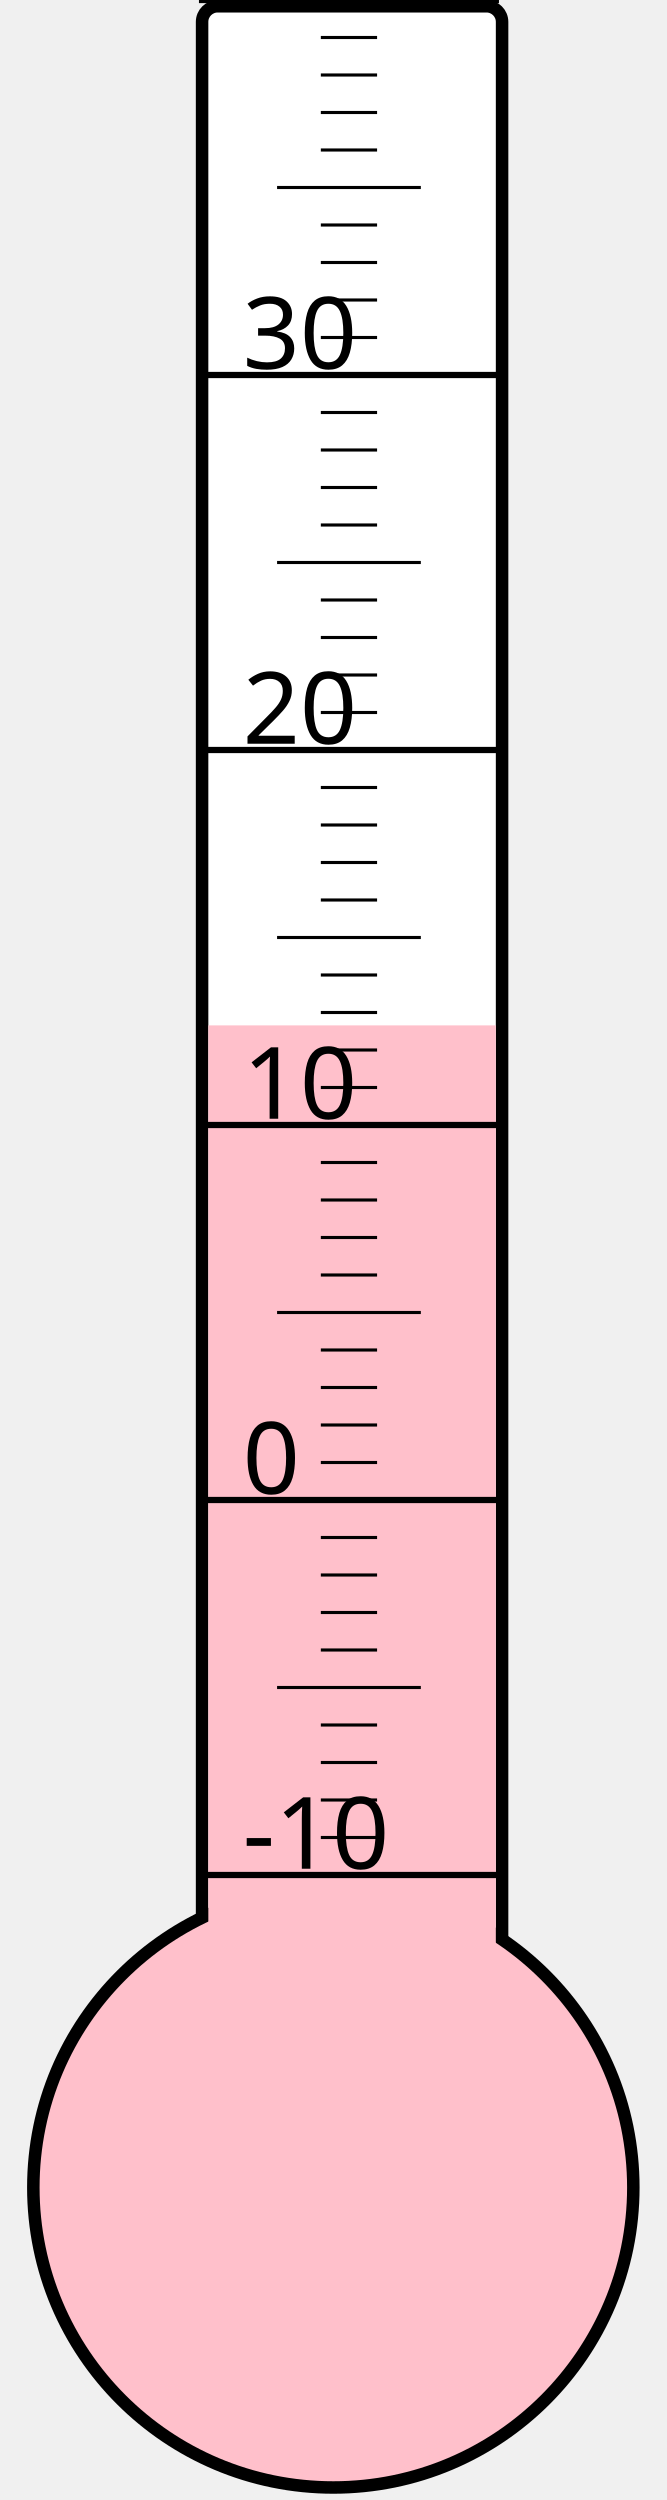
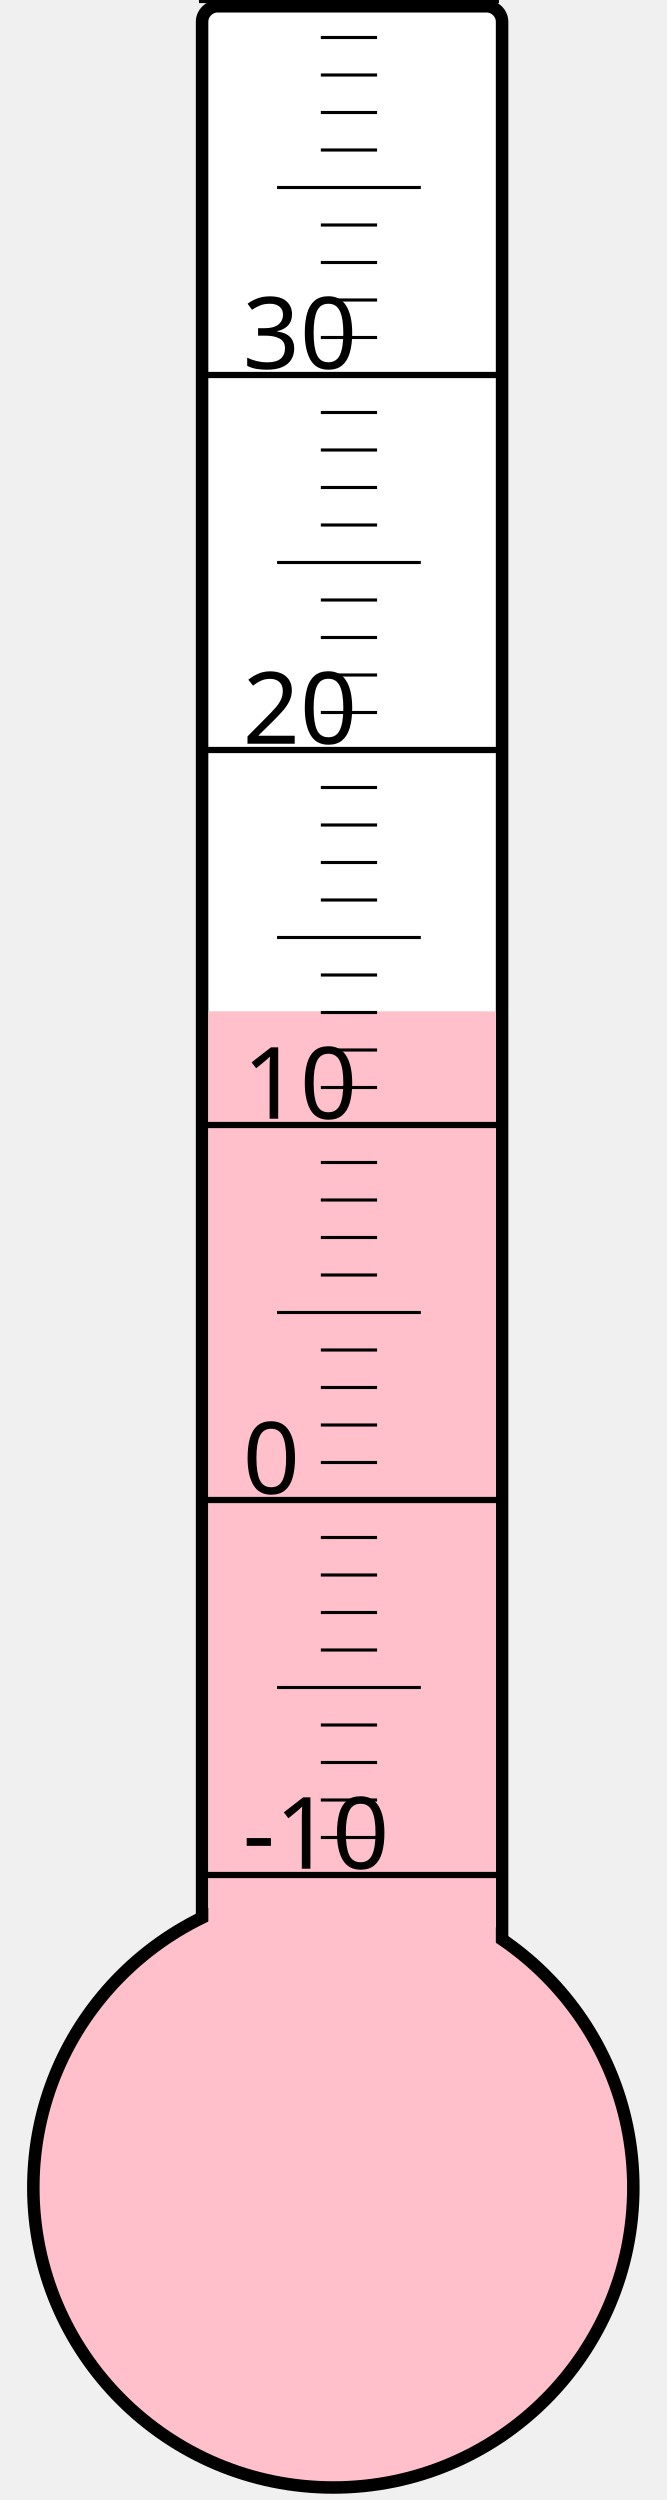
<svg xmlns="http://www.w3.org/2000/svg" width="40px" height="150px" viewBox="0 0 200 800">
  <rect width="200" height="800" x="0" y="0" style="fill: #ffffeb; fill-opacity: 0;" />
  <rect width="96" height="680" x="58" y="2" rx="5" ry="5" style="fill: white; fill-opacity: 1; stroke: black; stroke-width: 4;" />
  <circle cx="100" cy="700" r="96" style="fill: pink; stroke: black; stroke-width: 4;" />
-   <rect width="92" height="371.875" x="60" y="328.125" style="fill: pink; fill-opacity: 1; stroke-width: 0;" />
+   <rect width="92" height="376.375" x="60" y="323.625" style="fill: pink; fill-opacity: 1; stroke-width: 0;" />
  <text x="71" y="598" style="font-family: sans-serif; font-size: 24pt;">-10</text>
  <text x="71" y="478" style="font-family: sans-serif; font-size: 24pt;">0</text>
  <text x="71" y="358" style="font-family: sans-serif; font-size: 24pt;">10</text>
  <text x="71" y="238" style="font-family: sans-serif; font-size: 24pt;">20</text>
  <text x="71" y="118" style="font-family: sans-serif; font-size: 24pt;">30</text>
  <g style="stroke: black;">
    <line x1="57" y1="600" x2="153" y2="600" style="stroke-width: 2;" />
    <line x1="96" y1="588" x2="114" y2="588" style="stroke-width: 1;" />
    <line x1="96" y1="576" x2="114" y2="576" style="stroke-width: 1;" />
    <line x1="96" y1="564" x2="114" y2="564" style="stroke-width: 1;" />
    <line x1="96" y1="552" x2="114" y2="552" style="stroke-width: 1;" />
    <line x1="82" y1="540" x2="128" y2="540" style="stroke-width: 1;" />
    <line x1="96" y1="528" x2="114" y2="528" style="stroke-width: 1;" />
    <line x1="96" y1="516" x2="114" y2="516" style="stroke-width: 1;" />
    <line x1="96" y1="504" x2="114" y2="504" style="stroke-width: 1;" />
    <line x1="96" y1="492" x2="114" y2="492" style="stroke-width: 1;" />
    <line x1="57" y1="480" x2="153" y2="480" style="stroke-width: 2;" />
    <line x1="96" y1="468" x2="114" y2="468" style="stroke-width: 1;" />
    <line x1="96" y1="456" x2="114" y2="456" style="stroke-width: 1;" />
    <line x1="96" y1="444" x2="114" y2="444" style="stroke-width: 1;" />
    <line x1="96" y1="432" x2="114" y2="432" style="stroke-width: 1;" />
    <line x1="82" y1="420" x2="128" y2="420" style="stroke-width: 1;" />
    <line x1="96" y1="408" x2="114" y2="408" style="stroke-width: 1;" />
    <line x1="96" y1="396" x2="114" y2="396" style="stroke-width: 1;" />
    <line x1="96" y1="384" x2="114" y2="384" style="stroke-width: 1;" />
    <line x1="96" y1="372" x2="114" y2="372" style="stroke-width: 1;" />
    <line x1="57" y1="360" x2="153" y2="360" style="stroke-width: 2;" />
    <line x1="96" y1="348" x2="114" y2="348" style="stroke-width: 1;" />
    <line x1="96" y1="336" x2="114" y2="336" style="stroke-width: 1;" />
    <line x1="96" y1="324" x2="114" y2="324" style="stroke-width: 1;" />
    <line x1="96" y1="312" x2="114" y2="312" style="stroke-width: 1;" />
    <line x1="82" y1="300" x2="128" y2="300" style="stroke-width: 1;" />
    <line x1="96" y1="288" x2="114" y2="288" style="stroke-width: 1;" />
    <line x1="96" y1="276" x2="114" y2="276" style="stroke-width: 1;" />
    <line x1="96" y1="264" x2="114" y2="264" style="stroke-width: 1;" />
    <line x1="96" y1="252" x2="114" y2="252" style="stroke-width: 1;" />
    <line x1="57" y1="240" x2="153" y2="240" style="stroke-width: 2;" />
    <line x1="96" y1="228" x2="114" y2="228" style="stroke-width: 1;" />
    <line x1="96" y1="216" x2="114" y2="216" style="stroke-width: 1;" />
    <line x1="96" y1="204" x2="114" y2="204" style="stroke-width: 1;" />
    <line x1="96" y1="192" x2="114" y2="192" style="stroke-width: 1;" />
    <line x1="82" y1="180" x2="128" y2="180" style="stroke-width: 1;" />
    <line x1="96" y1="168" x2="114" y2="168" style="stroke-width: 1;" />
    <line x1="96" y1="156" x2="114" y2="156" style="stroke-width: 1;" />
    <line x1="96" y1="144" x2="114" y2="144" style="stroke-width: 1;" />
    <line x1="96" y1="132" x2="114" y2="132" style="stroke-width: 1;" />
    <line x1="57" y1="120" x2="153" y2="120" style="stroke-width: 2;" />
    <line x1="96" y1="108" x2="114" y2="108" style="stroke-width: 1;" />
    <line x1="96" y1="96" x2="114" y2="96" style="stroke-width: 1;" />
    <line x1="96" y1="84" x2="114" y2="84" style="stroke-width: 1;" />
    <line x1="96" y1="72" x2="114" y2="72" style="stroke-width: 1;" />
    <line x1="82" y1="60" x2="128" y2="60" style="stroke-width: 1;" />
    <line x1="96" y1="48" x2="114" y2="48" style="stroke-width: 1;" />
    <line x1="96" y1="36" x2="114" y2="36" style="stroke-width: 1;" />
    <line x1="96" y1="24" x2="114" y2="24" style="stroke-width: 1;" />
    <line x1="96" y1="12" x2="114" y2="12" style="stroke-width: 1;" />
    <line x1="57" y1="0" x2="153" y2="0" style="stroke-width: 2;" />
  </g>
</svg>
